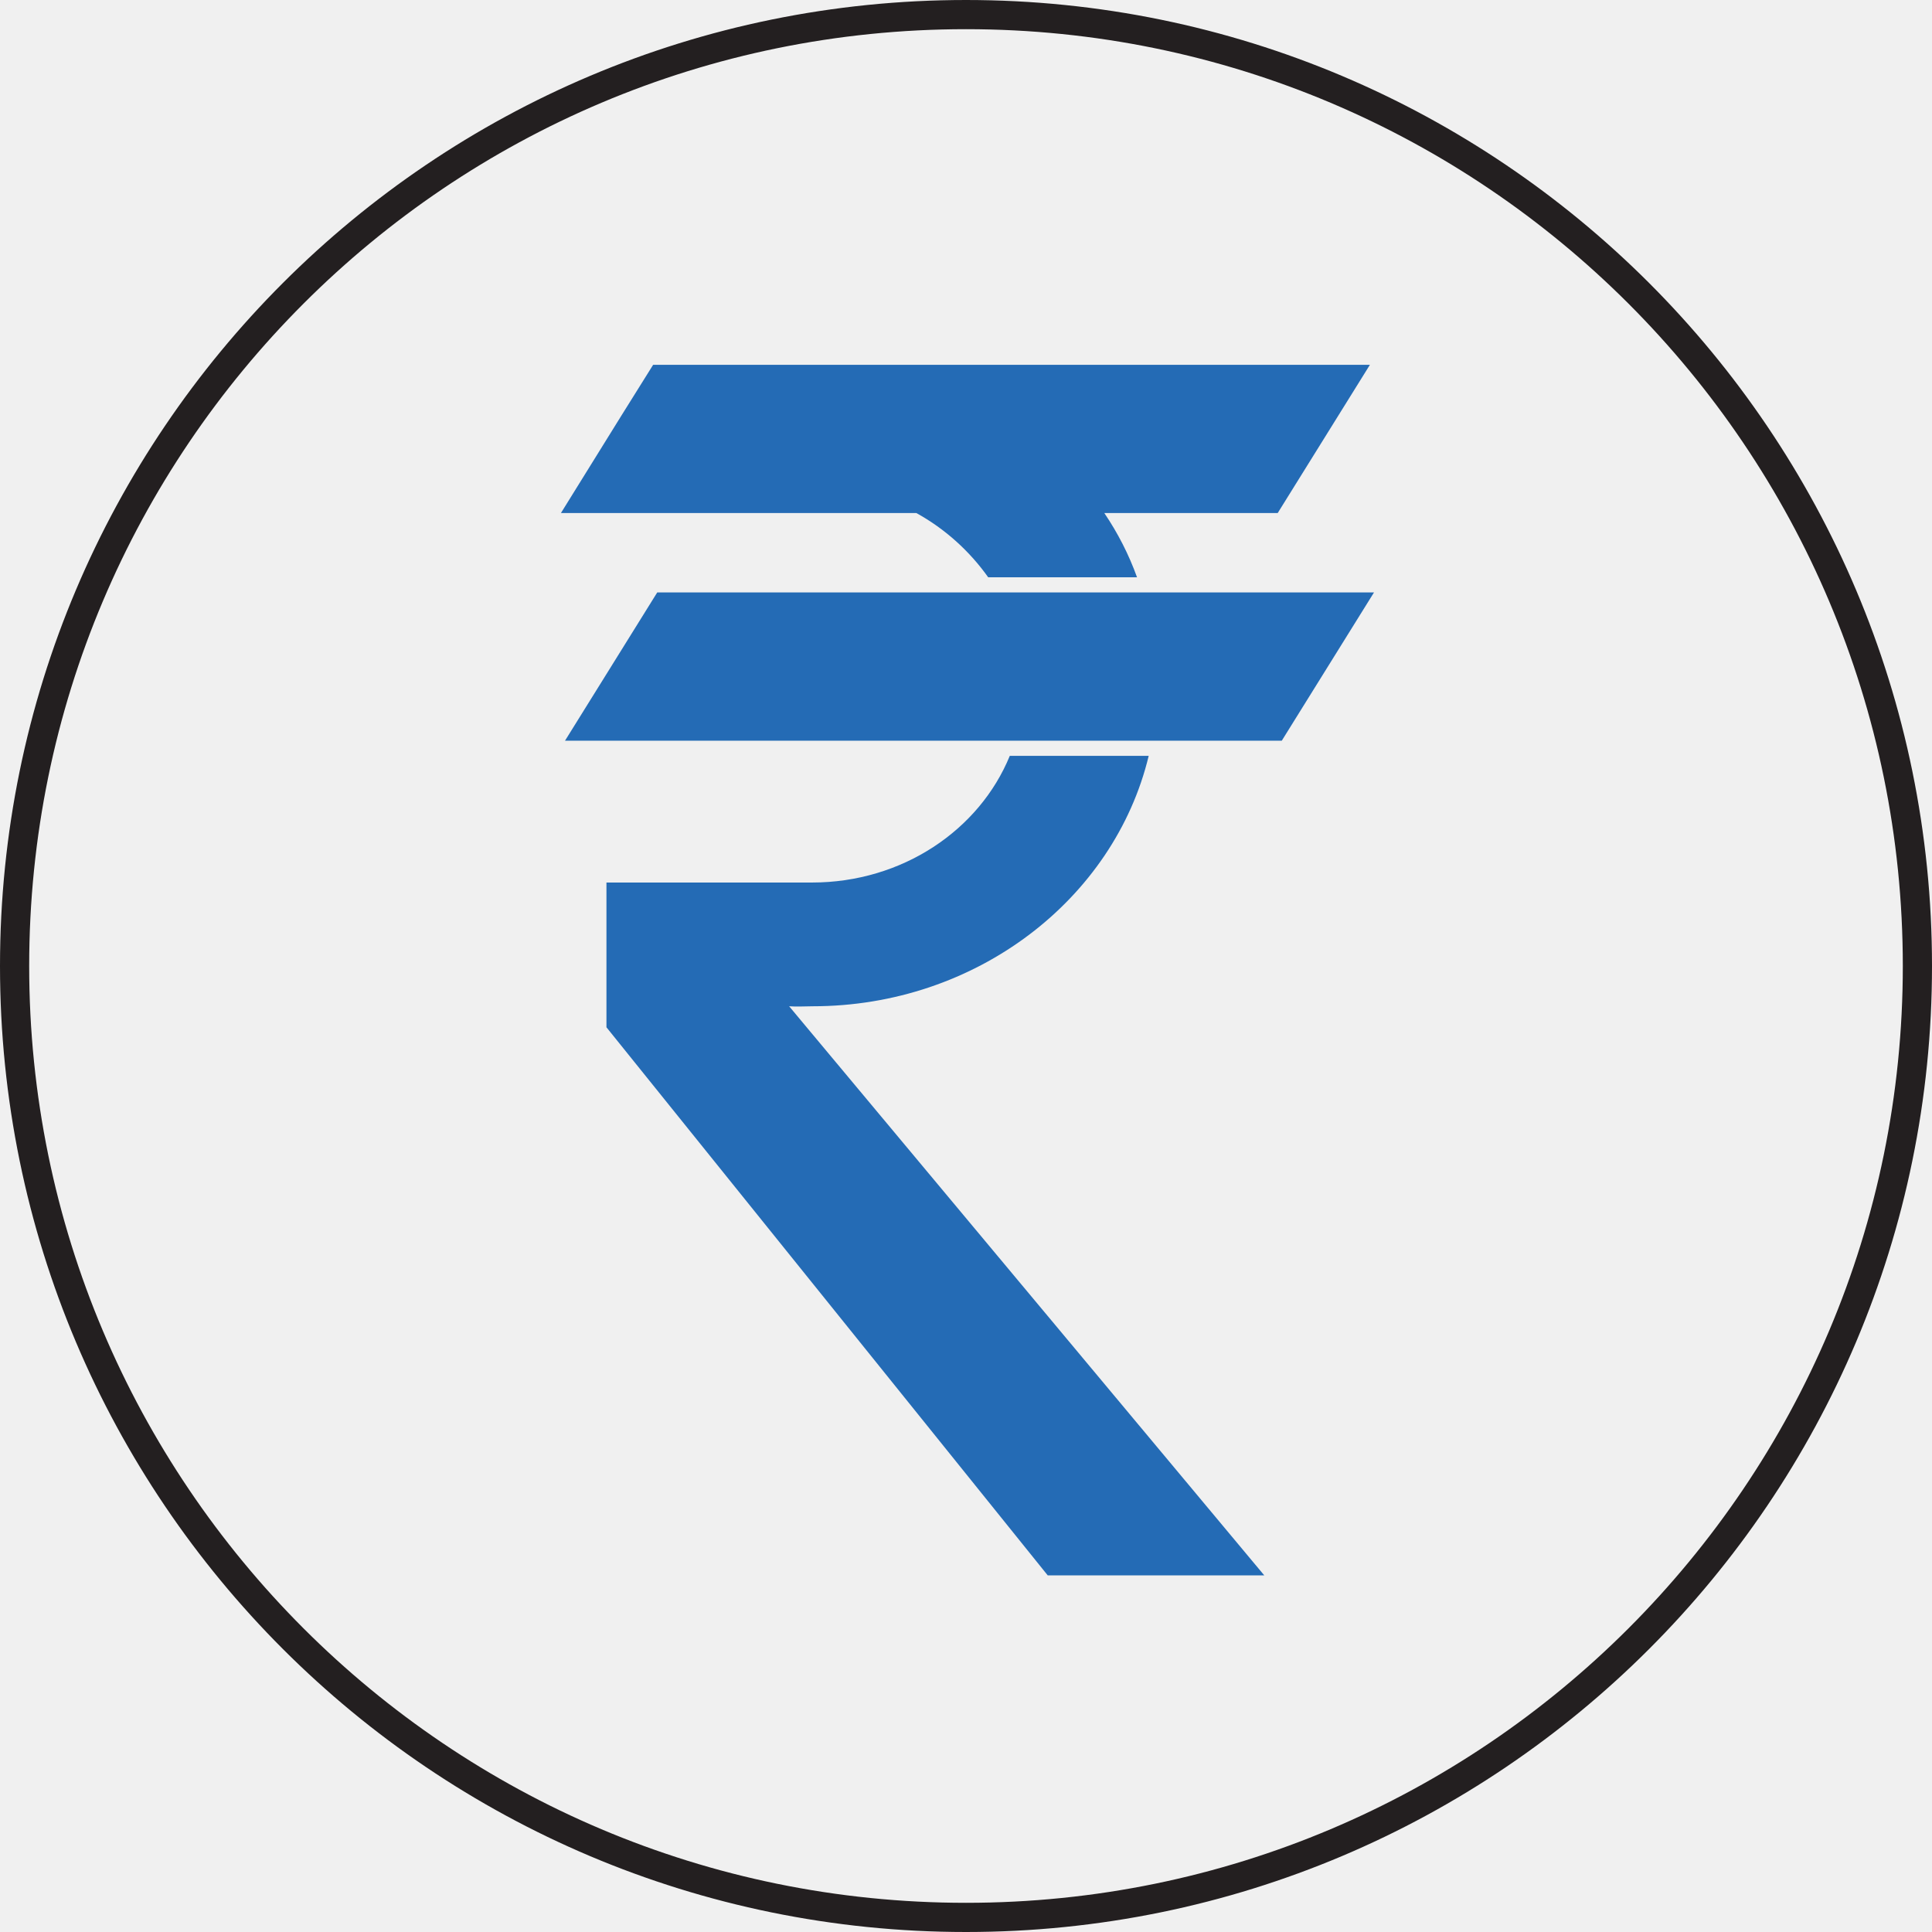
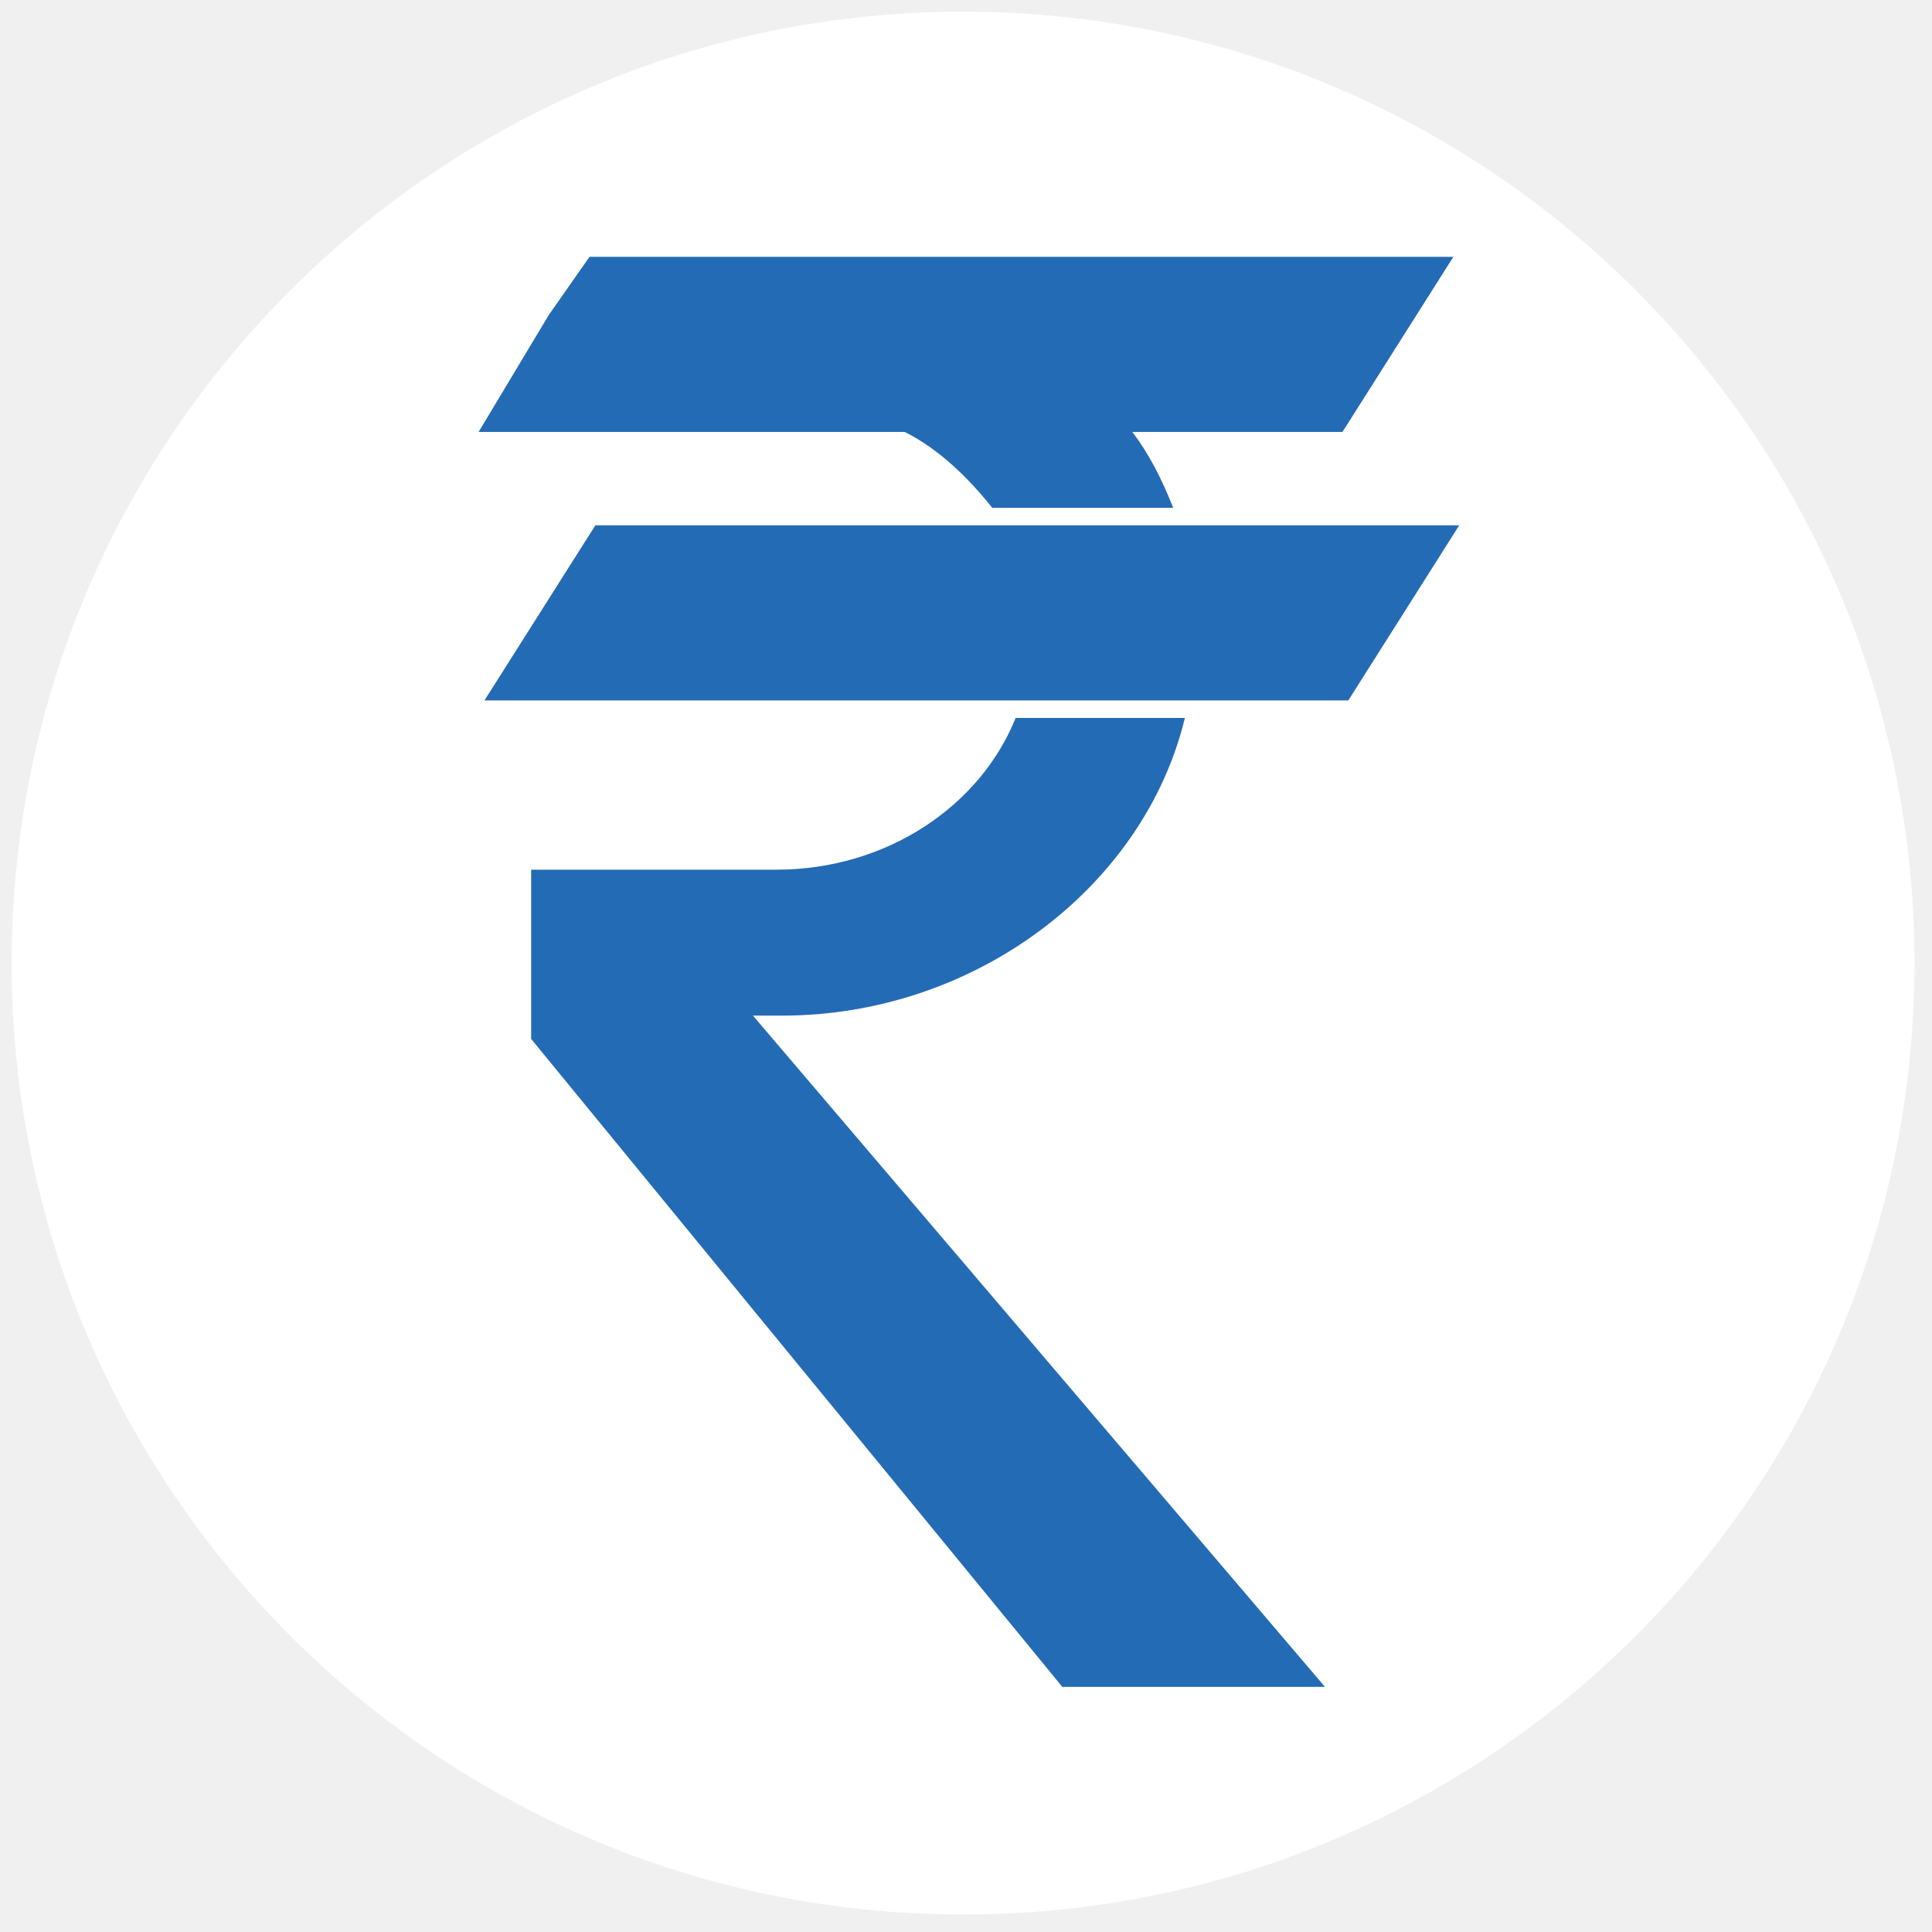
- <svg xmlns="http://www.w3.org/2000/svg" id="Layer_2" data-name="Layer 2" viewBox="0 0 33.1 33.1">
+ <svg xmlns="http://www.w3.org/2000/svg" id="Layer_2" data-name="Layer 2" version="1.1" viewBox="0 0 33.1 33.1">
  <defs>
    <style>
      .cls-1 {
        fill: #246bb5;
      }

-       .cls-1, .cls-2 {
+       .cls-1, .cls-2, .cls-3 {
        stroke-width: 0px;
      }

-       .cls-2, .cls-3 {
+       .cls-2 {
        fill: none;
      }

      .cls-4 {
        clip-path: url(#clippath-1);
      }

      .cls-5 {
        clip-path: url(#clippath);
      }

      .cls-3 {
-         stroke: #231f20;
-         stroke-miterlimit: 10;
-         stroke-width: .5px;
+         fill: #fff;
      }
    </style>
    <clipPath id="clippath">
-       <rect class="cls-2" x="5.22" y="5.21" width="22.67" height="22.67" />
+       <rect class="cls-2" x="2.9" y="3.2" width="27.3" height="26.8" />
    </clipPath>
    <clipPath id="clippath-1">
-       <rect class="cls-2" x="5.22" y="5.21" width="22.67" height="22.67" />
+       <rect class="cls-2" x="2.9" y="3.2" width="27.3" height="26.8" />
    </clipPath>
  </defs>
+   <g id="Dire_line" data-name="Dire line">
+     <circle class="cls-3" cx="16.5" cy="16.5" r="16.3" />
+   </g>
  <g id="Tokens">
    <g id="Western">
      <g class="cls-5">
        <g class="cls-4">
-           <path class="cls-1" d="M21.66,26.99h-3.71l-7.56-9.39v-2.48h3.52c1.55,0,2.87-.9,3.39-2.17h2.38c-.59,2.45-2.95,4.29-5.76,4.29-.14,0-.26.01-.4,0l8.14,9.75Z" />
-           <polygon class="cls-1" points="21.96 12.69 9.68 12.69 11.26 10.15 23.54 10.15 21.96 12.69" />
-           <path class="cls-1" d="M23.47,6.25l-1.58,2.54h-2.97c.23.34.42.71.56,1.1h-2.55c-.32-.45-.74-.83-1.23-1.1h-6.09l1.03-1.66.55-.88h12.27Z" />
+           <g>
+             <path class="cls-1" d="M22.7,28.9h-4.5l-9.1-11.1v-2.9h4.2c1.9,0,3.5-1.1,4.1-2.6h2.9c-.7,2.9-3.6,5.1-6.9,5.1s-.3,0-.5,0c0,0,9.8,11.5,9.8,11.5Z" />
+             <polygon class="cls-1" points="23.1 12 8.3 12 10.2 9 25 9 23.1 12" />
+             <path class="cls-1" d="M24.9,4.4l-1.9,3h-3.6c.3.4.5.8.7,1.3h-3.1c-.4-.5-.9-1-1.5-1.3h-7.3l1.2-2,.7-1h14.8Z" />
+           </g>
        </g>
      </g>
    </g>
  </g>
-   <g id="Dire_line" data-name="Dire line">
-     <circle class="cls-3" cx="16.55" cy="16.55" r="16.3" />
-   </g>
</svg>
